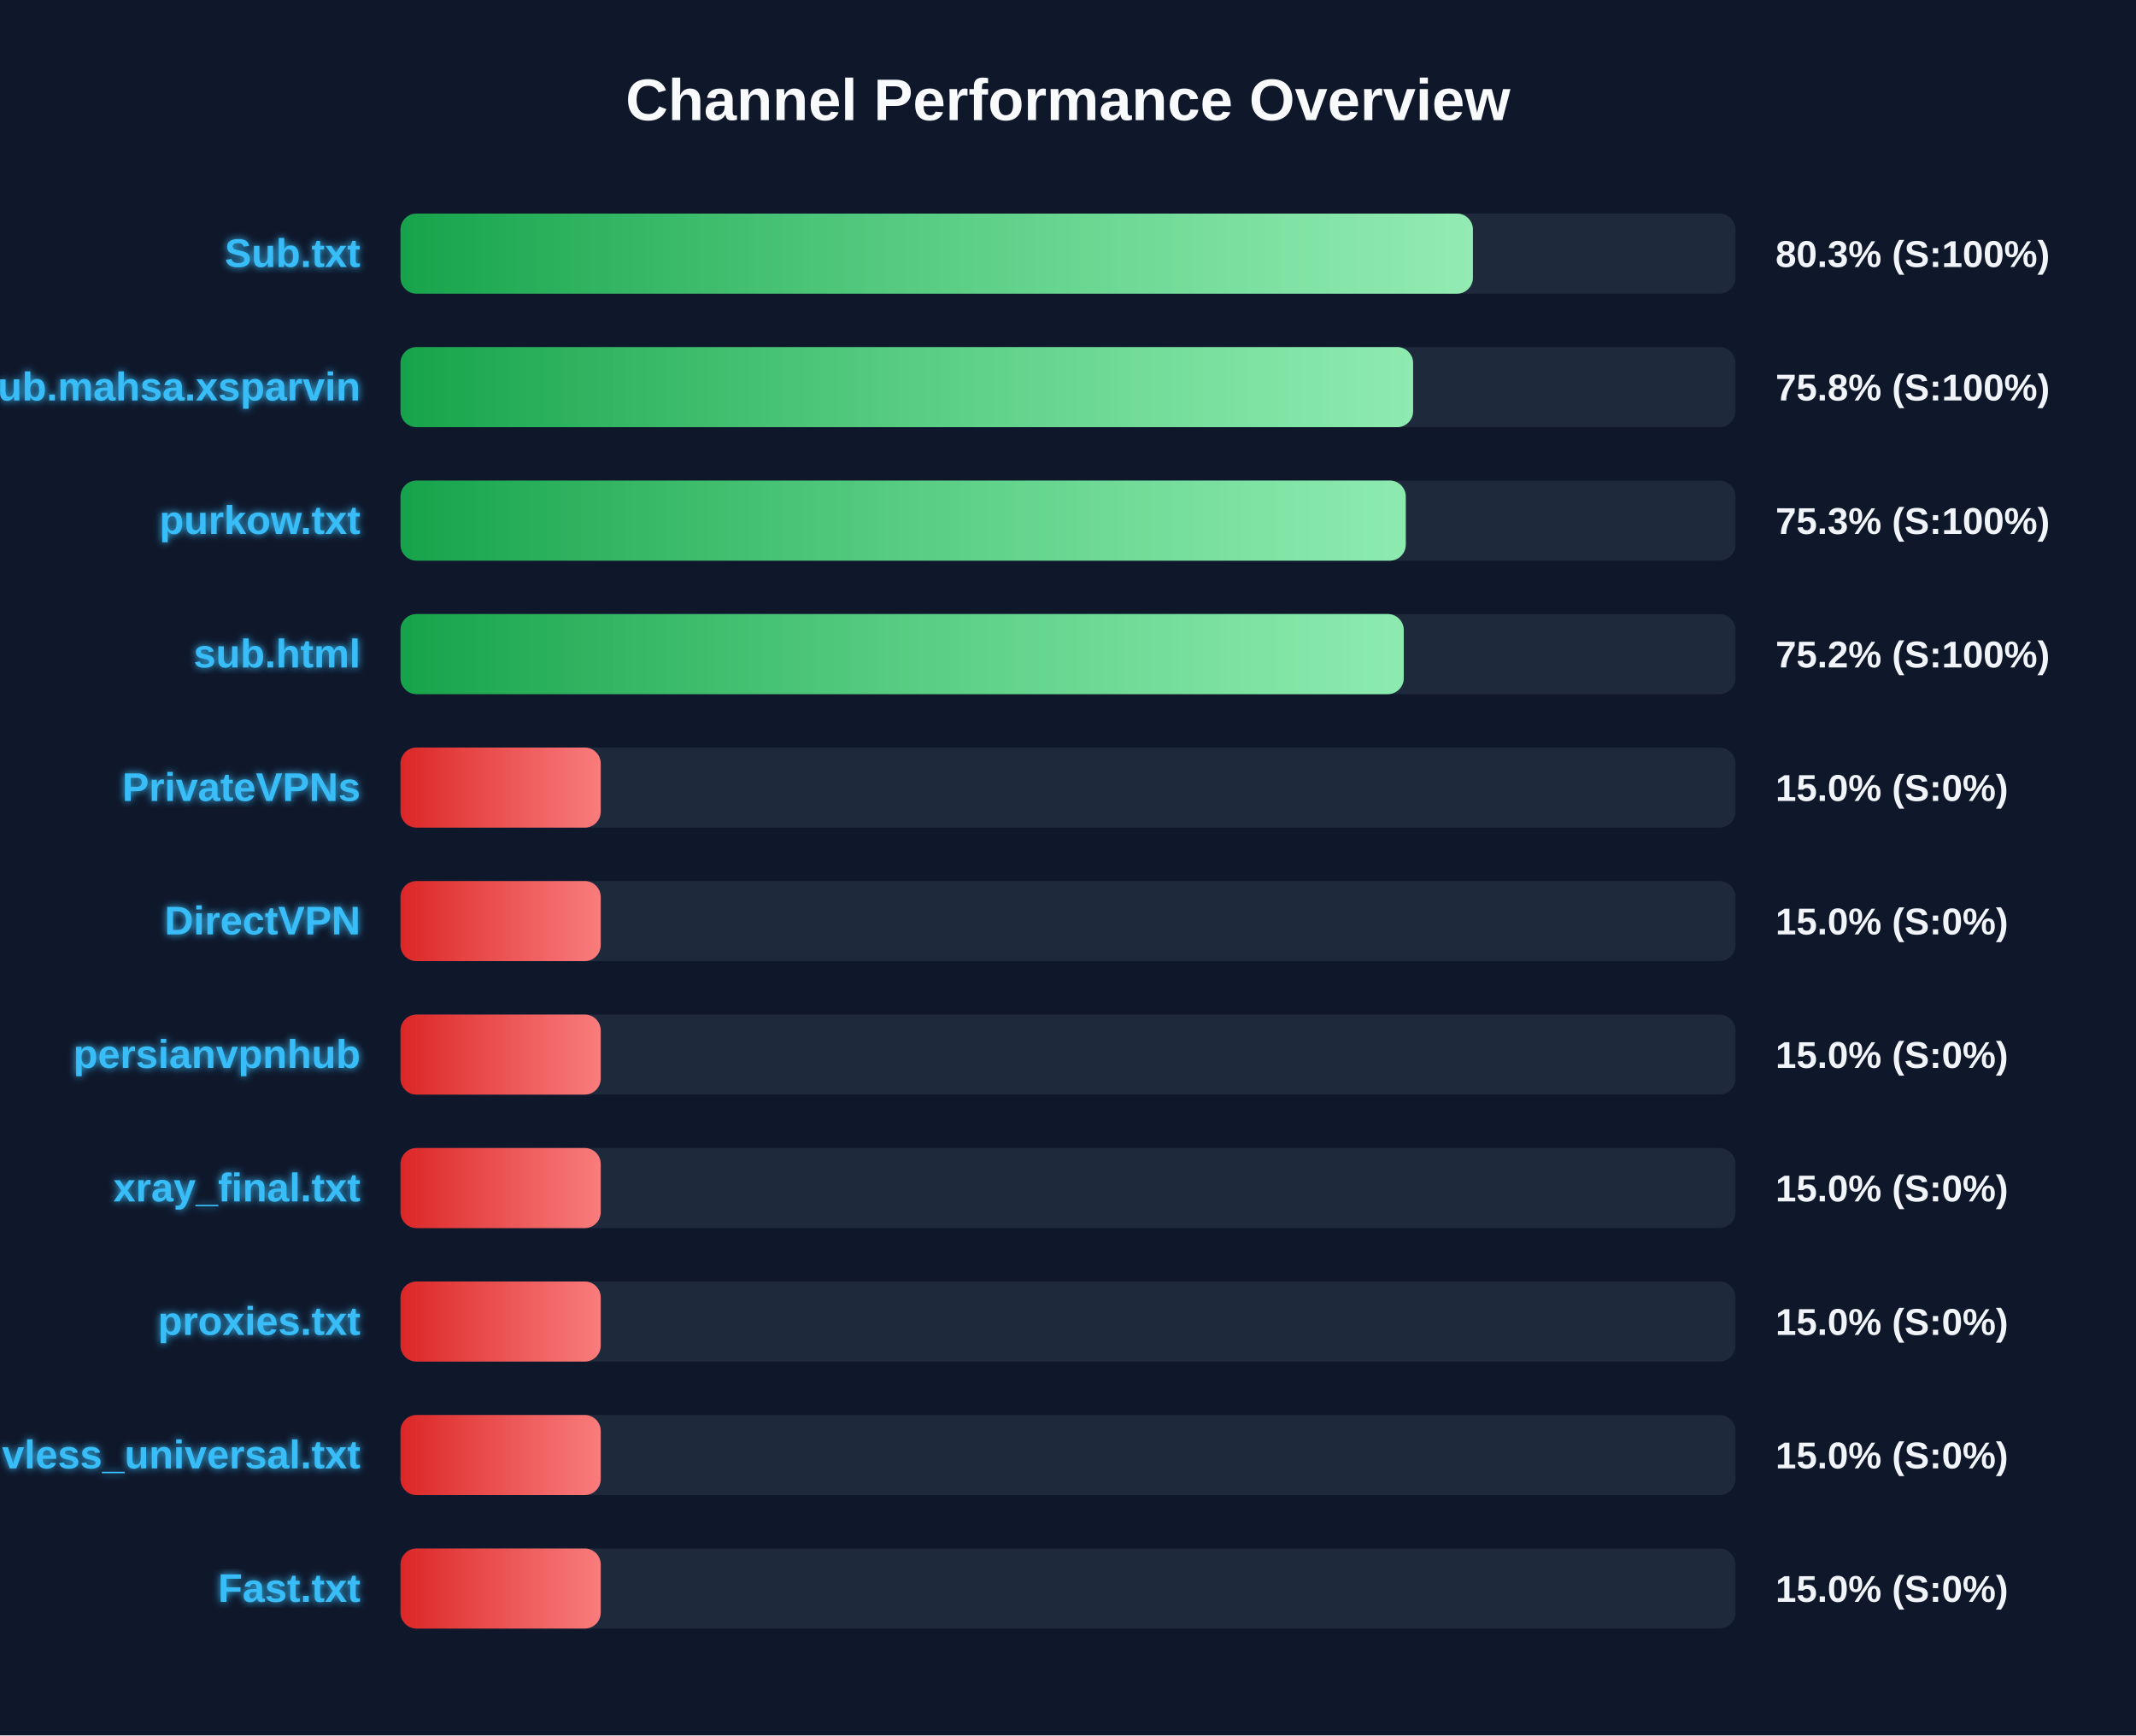
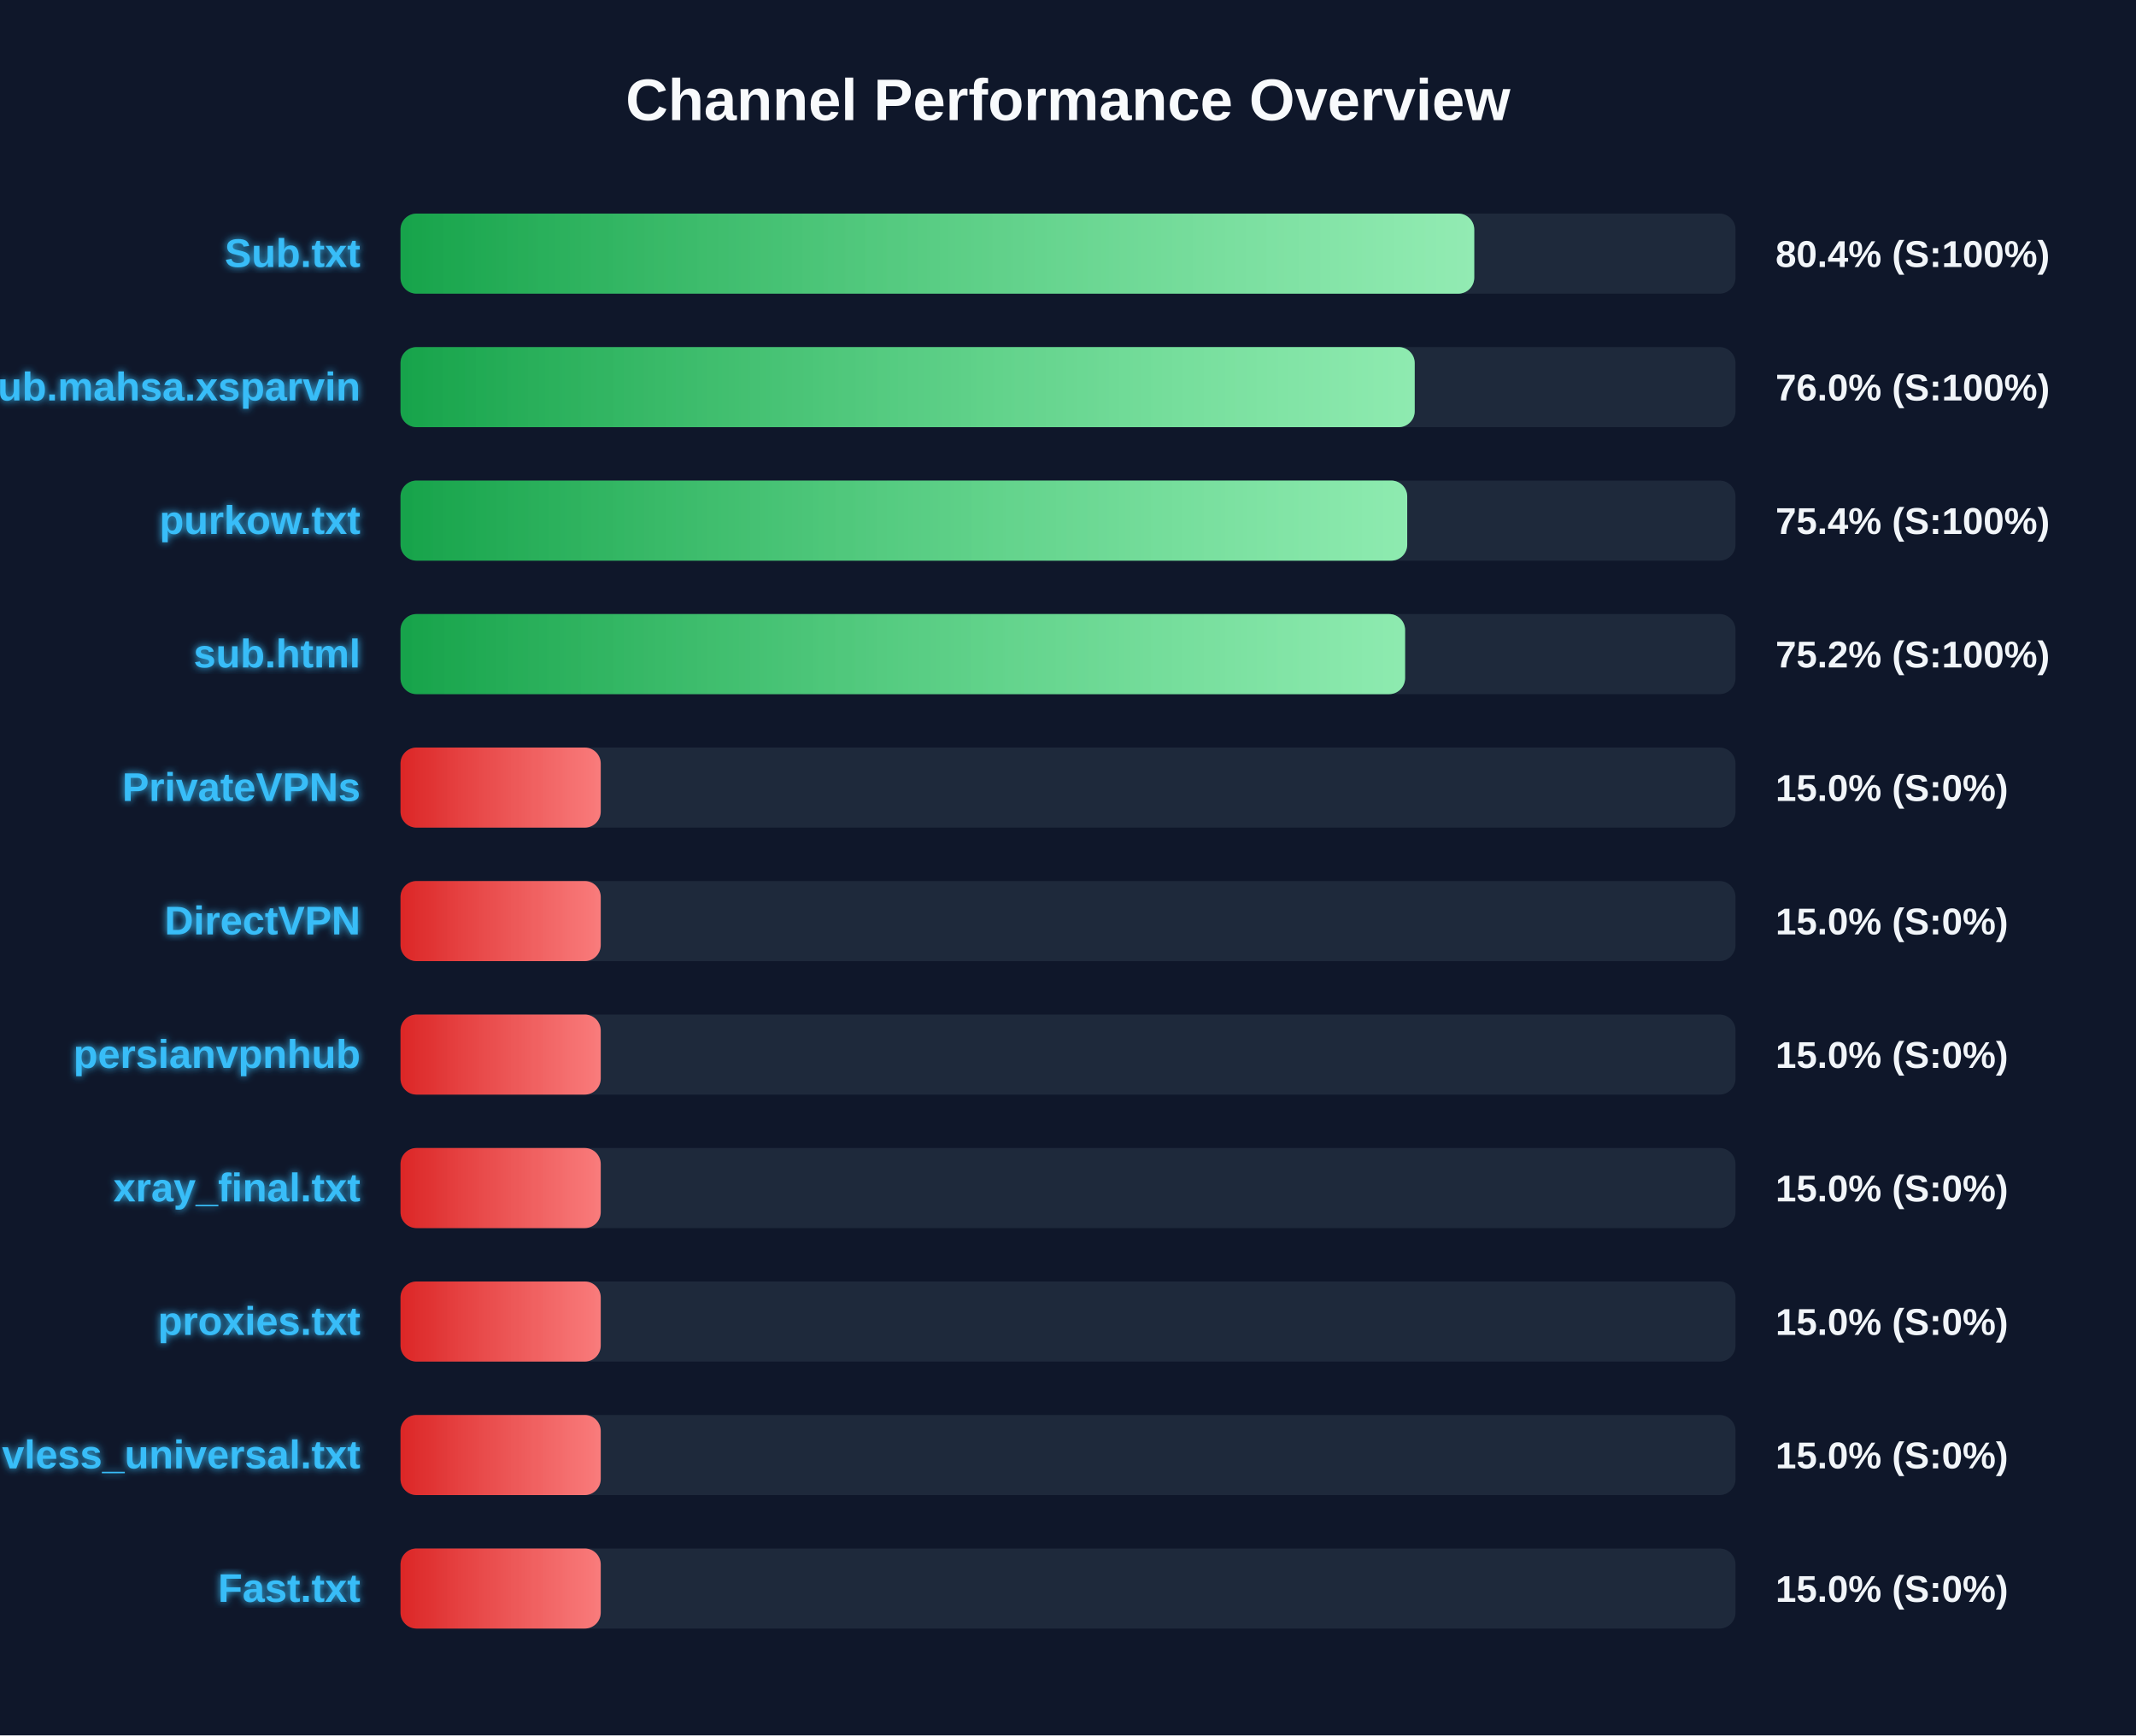
<svg xmlns="http://www.w3.org/2000/svg" width="800" height="650" version="1.1">
  <defs>
    <linearGradient id="grad-green" x1="0%" y1="0%" x2="100%" y2="0%">
      <stop offset="0%" stop-color="#16a34a" />
      <stop offset="100%" stop-color="#4ade80" />
    </linearGradient>
    <linearGradient id="grad-yellow" x1="0%" y1="0%" x2="100%" y2="0%">
      <stop offset="0%" stop-color="#ca8a04" />
      <stop offset="100%" stop-color="#fde047" />
    </linearGradient>
    <linearGradient id="grad-red" x1="0%" y1="0%" x2="100%" y2="0%">
      <stop offset="0%" stop-color="#dc2626" />
      <stop offset="100%" stop-color="#f87171" />
    </linearGradient>
    <linearGradient id="shimmer" x1="0%" y1="0%" x2="100%" y2="0%">
      <stop offset="0%" stop-color="rgba(255,255,255,0)" />
      <stop offset="50%" stop-color="rgba(255,255,255,0.4)" />
      <stop offset="100%" stop-color="rgba(255,255,255,0)" />
    </linearGradient>
    <filter id="glow" x="-20%" y="-20%" width="140%" height="140%">
      <feGaussianBlur stdDeviation="1.5" result="blur" />
      <feComposite in="SourceGraphic" in2="blur" operator="over" />
    </filter>
  </defs>
  <style>
        .bg-rect { fill: #0f172a; }
        .title { font: bold 22px 'Segoe UI', Arial, sans-serif; fill: #f8fafc; }
        .row { font: bold 15px 'Segoe UI', Arial, sans-serif; fill: #38bdf8; filter: url(#glow); }
        .score { font: bold 14px 'Segoe UI', Arial, sans-serif; fill: #f1f5f9; }
        @keyframes shimmer-anim {
            0% { transform: translateX(-100%); }
            100% { transform: translateX(200%); }
        }
        .shimmer-rect {
            animation: shimmer-anim 2.5s infinite linear;
        }
    </style>
  <rect width="100%" height="100%" class="bg-rect" />
  <text x="400" y="45" text-anchor="middle" class="title">Channel Performance Overview</text>
  <rect x="150" y="80" width="500" height="30" fill="#1e293b" rx="6" />
  <clipPath id="clip-0">
-     <rect x="150" y="80" width="401.65" height="30" rx="6" />
+     <rect x="150" y="80" width="402.15" height="30" rx="6" />
  </clipPath>
-   <rect x="150" y="80" width="401.65" height="30" fill="url(#grad-green)" rx="6" />
+   <rect x="150" y="80" width="402.15" height="30" fill="url(#grad-green)" rx="6" />
  <g clip-path="url(#clip-0)">
    <rect x="150" y="80" width="100%" height="30" fill="url(#shimmer)" class="shimmer-rect" />
  </g>
  <text x="135" y="100" text-anchor="end" class="row">Sub.txt</text>
-   <text x="665" y="100" text-anchor="start" class="score">80.3% (S:100%)</text>
+   <text x="665" y="100" text-anchor="start" class="score">80.4% (S:100%)</text>
  <rect x="150" y="130" width="500" height="30" fill="#1e293b" rx="6" />
  <clipPath id="clip-1">
-     <rect x="150" y="130" width="379.25" height="30" rx="6" />
+     <rect x="150" y="130" width="379.85" height="30" rx="6" />
  </clipPath>
-   <rect x="150" y="130" width="379.25" height="30" fill="url(#grad-green)" rx="6" />
+   <rect x="150" y="130" width="379.85" height="30" fill="url(#grad-green)" rx="6" />
  <g clip-path="url(#clip-1)">
    <rect x="150" y="130" width="100%" height="30" fill="url(#shimmer)" class="shimmer-rect" />
  </g>
  <text x="135" y="150" text-anchor="end" class="row">Sub.mahsa.xsparvin</text>
-   <text x="665" y="150" text-anchor="start" class="score">75.8% (S:100%)</text>
+   <text x="665" y="150" text-anchor="start" class="score">76.0% (S:100%)</text>
  <rect x="150" y="180" width="500" height="30" fill="#1e293b" rx="6" />
  <clipPath id="clip-2">
-     <rect x="150" y="180" width="376.5" height="30" rx="6" />
+     <rect x="150" y="180" width="377.05" height="30" rx="6" />
  </clipPath>
-   <rect x="150" y="180" width="376.5" height="30" fill="url(#grad-green)" rx="6" />
+   <rect x="150" y="180" width="377.05" height="30" fill="url(#grad-green)" rx="6" />
  <g clip-path="url(#clip-2)">
    <rect x="150" y="180" width="100%" height="30" fill="url(#shimmer)" class="shimmer-rect" />
  </g>
  <text x="135" y="200" text-anchor="end" class="row">purkow.txt</text>
-   <text x="665" y="200" text-anchor="start" class="score">75.3% (S:100%)</text>
+   <text x="665" y="200" text-anchor="start" class="score">75.4% (S:100%)</text>
  <rect x="150" y="230" width="500" height="30" fill="#1e293b" rx="6" />
  <clipPath id="clip-3">
-     <rect x="150" y="230" width="375.75" height="30" rx="6" />
+     <rect x="150" y="230" width="376.25" height="30" rx="6" />
  </clipPath>
-   <rect x="150" y="230" width="375.75" height="30" fill="url(#grad-green)" rx="6" />
+   <rect x="150" y="230" width="376.25" height="30" fill="url(#grad-green)" rx="6" />
  <g clip-path="url(#clip-3)">
    <rect x="150" y="230" width="100%" height="30" fill="url(#shimmer)" class="shimmer-rect" />
  </g>
  <text x="135" y="250" text-anchor="end" class="row">sub.html</text>
  <text x="665" y="250" text-anchor="start" class="score">75.2% (S:100%)</text>
  <rect x="150" y="280" width="500" height="30" fill="#1e293b" rx="6" />
  <clipPath id="clip-4">
    <rect x="150" y="280" width="75.0" height="30" rx="6" />
  </clipPath>
  <rect x="150" y="280" width="75.0" height="30" fill="url(#grad-red)" rx="6" />
  <g clip-path="url(#clip-4)">
    <rect x="150" y="280" width="100%" height="30" fill="url(#shimmer)" class="shimmer-rect" />
  </g>
  <text x="135" y="300" text-anchor="end" class="row">PrivateVPNs</text>
  <text x="665" y="300" text-anchor="start" class="score">15.0% (S:0%)</text>
  <rect x="150" y="330" width="500" height="30" fill="#1e293b" rx="6" />
  <clipPath id="clip-5">
    <rect x="150" y="330" width="75.0" height="30" rx="6" />
  </clipPath>
  <rect x="150" y="330" width="75.0" height="30" fill="url(#grad-red)" rx="6" />
  <g clip-path="url(#clip-5)">
    <rect x="150" y="330" width="100%" height="30" fill="url(#shimmer)" class="shimmer-rect" />
  </g>
  <text x="135" y="350" text-anchor="end" class="row">DirectVPN</text>
  <text x="665" y="350" text-anchor="start" class="score">15.0% (S:0%)</text>
  <rect x="150" y="380" width="500" height="30" fill="#1e293b" rx="6" />
  <clipPath id="clip-6">
    <rect x="150" y="380" width="75.0" height="30" rx="6" />
  </clipPath>
  <rect x="150" y="380" width="75.0" height="30" fill="url(#grad-red)" rx="6" />
  <g clip-path="url(#clip-6)">
    <rect x="150" y="380" width="100%" height="30" fill="url(#shimmer)" class="shimmer-rect" />
  </g>
  <text x="135" y="400" text-anchor="end" class="row">persianvpnhub</text>
  <text x="665" y="400" text-anchor="start" class="score">15.0% (S:0%)</text>
  <rect x="150" y="430" width="500" height="30" fill="#1e293b" rx="6" />
  <clipPath id="clip-7">
    <rect x="150" y="430" width="75.0" height="30" rx="6" />
  </clipPath>
  <rect x="150" y="430" width="75.0" height="30" fill="url(#grad-red)" rx="6" />
  <g clip-path="url(#clip-7)">
    <rect x="150" y="430" width="100%" height="30" fill="url(#shimmer)" class="shimmer-rect" />
  </g>
  <text x="135" y="450" text-anchor="end" class="row">xray_final.txt</text>
  <text x="665" y="450" text-anchor="start" class="score">15.0% (S:0%)</text>
  <rect x="150" y="480" width="500" height="30" fill="#1e293b" rx="6" />
  <clipPath id="clip-8">
    <rect x="150" y="480" width="75.0" height="30" rx="6" />
  </clipPath>
  <rect x="150" y="480" width="75.0" height="30" fill="url(#grad-red)" rx="6" />
  <g clip-path="url(#clip-8)">
    <rect x="150" y="480" width="100%" height="30" fill="url(#shimmer)" class="shimmer-rect" />
  </g>
  <text x="135" y="500" text-anchor="end" class="row">proxies.txt</text>
  <text x="665" y="500" text-anchor="start" class="score">15.0% (S:0%)</text>
  <rect x="150" y="530" width="500" height="30" fill="#1e293b" rx="6" />
  <clipPath id="clip-9">
    <rect x="150" y="530" width="75.0" height="30" rx="6" />
  </clipPath>
  <rect x="150" y="530" width="75.0" height="30" fill="url(#grad-red)" rx="6" />
  <g clip-path="url(#clip-9)">
    <rect x="150" y="530" width="100%" height="30" fill="url(#shimmer)" class="shimmer-rect" />
  </g>
  <text x="135" y="550" text-anchor="end" class="row">vless_universal.txt</text>
  <text x="665" y="550" text-anchor="start" class="score">15.0% (S:0%)</text>
  <rect x="150" y="580" width="500" height="30" fill="#1e293b" rx="6" />
  <clipPath id="clip-10">
    <rect x="150" y="580" width="75.0" height="30" rx="6" />
  </clipPath>
  <rect x="150" y="580" width="75.0" height="30" fill="url(#grad-red)" rx="6" />
  <g clip-path="url(#clip-10)">
    <rect x="150" y="580" width="100%" height="30" fill="url(#shimmer)" class="shimmer-rect" />
  </g>
  <text x="135" y="600" text-anchor="end" class="row">Fast.txt</text>
  <text x="665" y="600" text-anchor="start" class="score">15.0% (S:0%)</text>
</svg>
